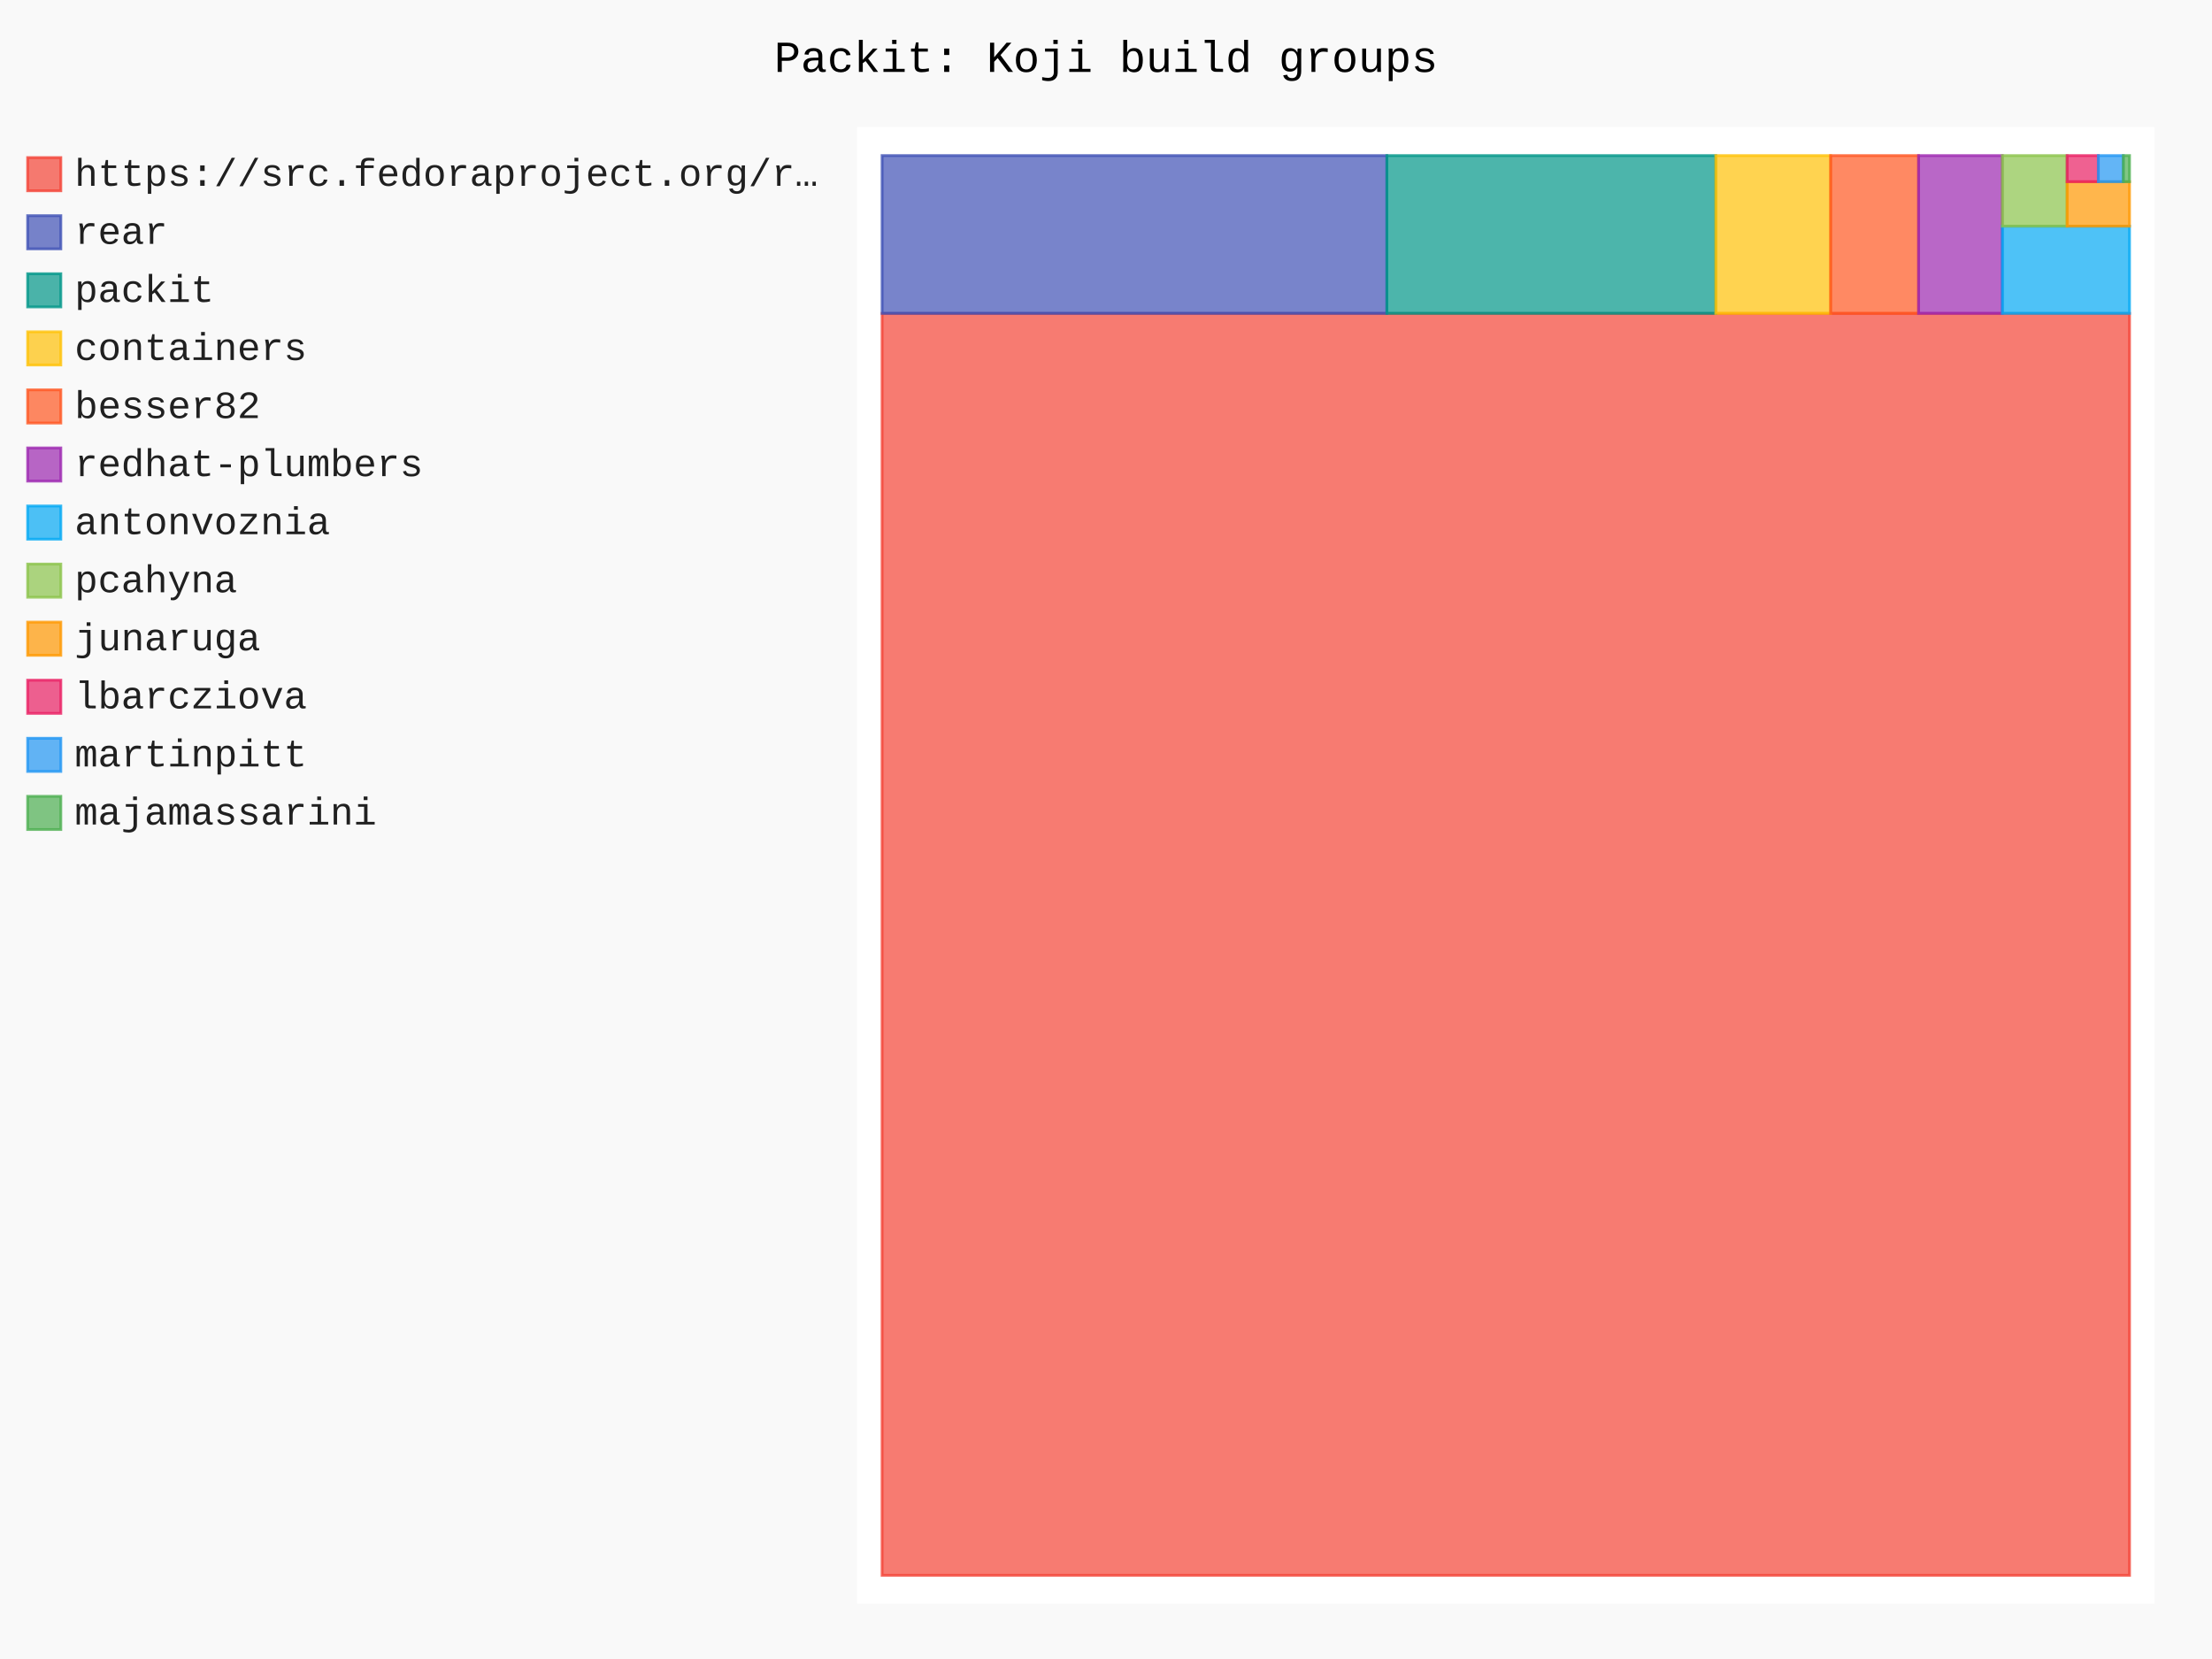
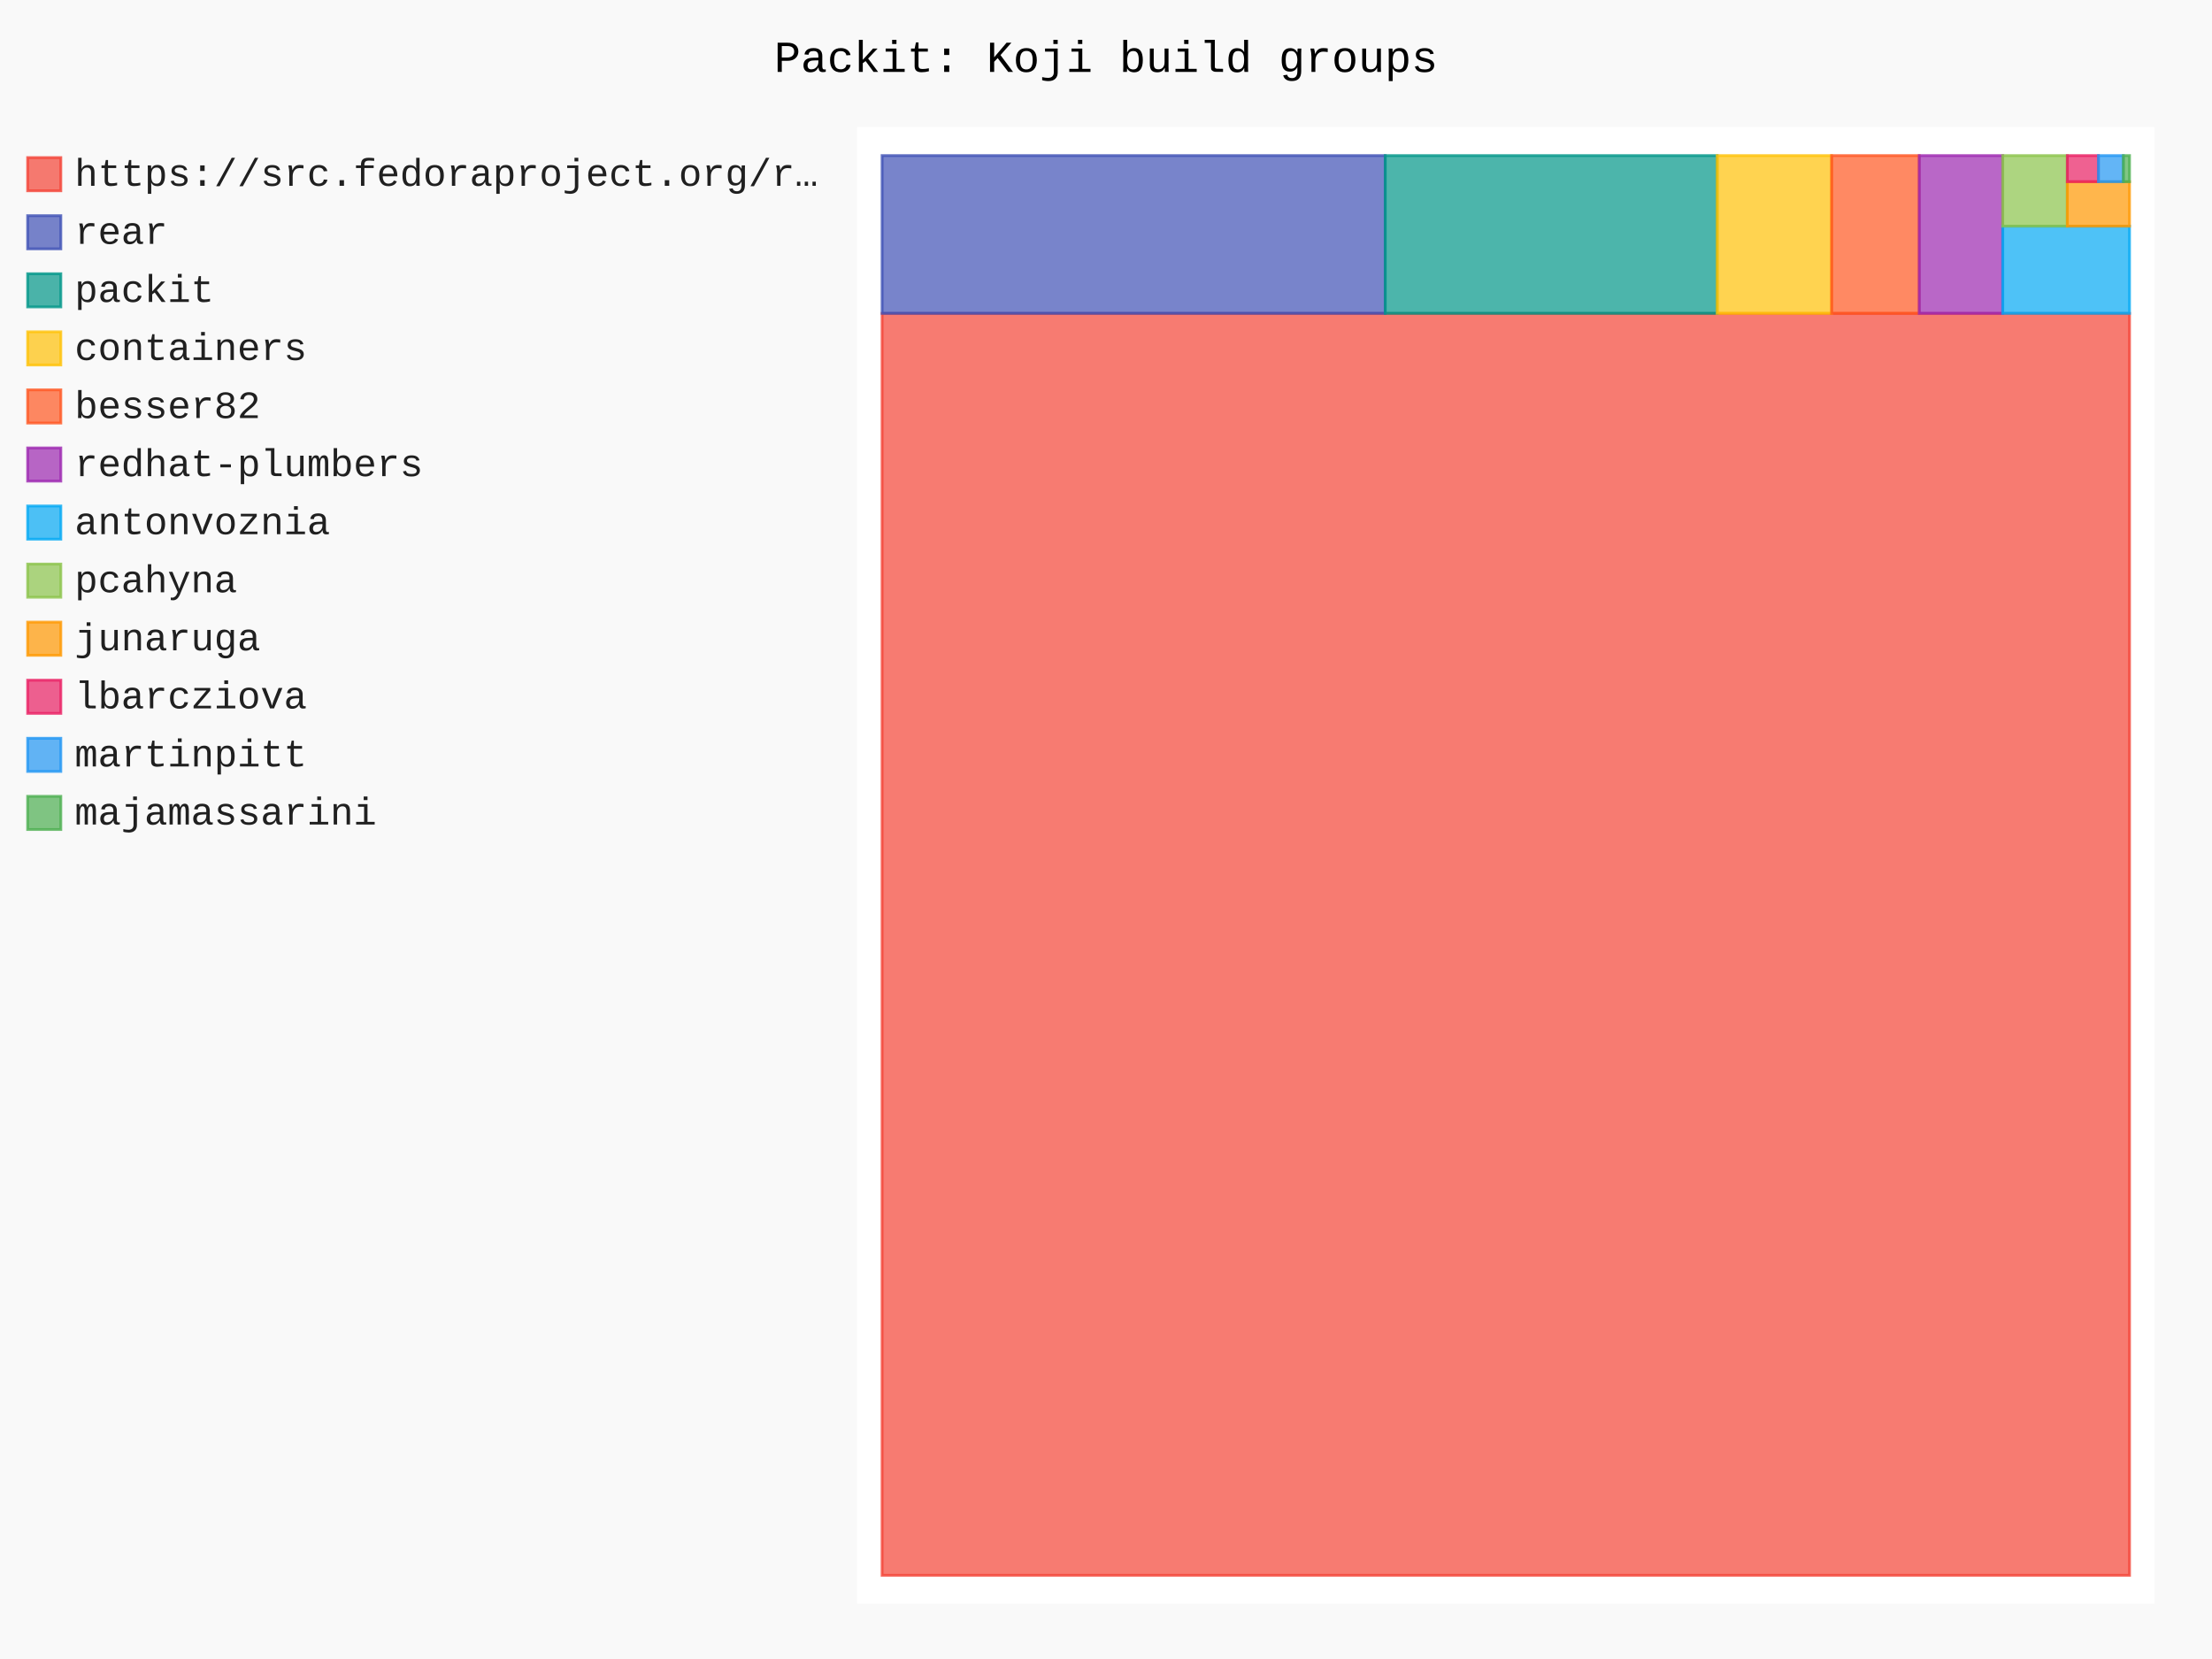
- <svg xmlns="http://www.w3.org/2000/svg" id="chart-2dd67094-34c9-4ee5-a05c-bf3a31f17f6d" class="pygal-chart" viewBox="0 0 800 600">
+ <svg xmlns="http://www.w3.org/2000/svg" id="chart-4e1519c2-938a-4e43-80cb-1addcf2e55fd" class="pygal-chart" viewBox="0 0 800 600">
  <defs>
-     <style type="text/css">#chart-2dd67094-34c9-4ee5-a05c-bf3a31f17f6d{-webkit-user-select:none;-webkit-font-smoothing:antialiased;font-family:Consolas,"Liberation Mono",Menlo,Courier,monospace}#chart-2dd67094-34c9-4ee5-a05c-bf3a31f17f6d .title{font-family:Consolas,"Liberation Mono",Menlo,Courier,monospace;font-size:16px}#chart-2dd67094-34c9-4ee5-a05c-bf3a31f17f6d .legends .legend text{font-family:Consolas,"Liberation Mono",Menlo,Courier,monospace;font-size:14px}#chart-2dd67094-34c9-4ee5-a05c-bf3a31f17f6d .axis text{font-family:Consolas,"Liberation Mono",Menlo,Courier,monospace;font-size:10px}#chart-2dd67094-34c9-4ee5-a05c-bf3a31f17f6d .axis text.major{font-family:Consolas,"Liberation Mono",Menlo,Courier,monospace;font-size:10px}#chart-2dd67094-34c9-4ee5-a05c-bf3a31f17f6d .text-overlay text.value{font-family:Consolas,"Liberation Mono",Menlo,Courier,monospace;font-size:16px}#chart-2dd67094-34c9-4ee5-a05c-bf3a31f17f6d .text-overlay text.label{font-family:Consolas,"Liberation Mono",Menlo,Courier,monospace;font-size:10px}#chart-2dd67094-34c9-4ee5-a05c-bf3a31f17f6d .tooltip{font-family:Consolas,"Liberation Mono",Menlo,Courier,monospace;font-size:14px}#chart-2dd67094-34c9-4ee5-a05c-bf3a31f17f6d text.no_data{font-family:Consolas,"Liberation Mono",Menlo,Courier,monospace;font-size:64px}
- #chart-2dd67094-34c9-4ee5-a05c-bf3a31f17f6d{background-color:rgba(249,249,249,1)}#chart-2dd67094-34c9-4ee5-a05c-bf3a31f17f6d path,#chart-2dd67094-34c9-4ee5-a05c-bf3a31f17f6d line,#chart-2dd67094-34c9-4ee5-a05c-bf3a31f17f6d rect,#chart-2dd67094-34c9-4ee5-a05c-bf3a31f17f6d circle{-webkit-transition:150ms;-moz-transition:150ms;transition:150ms}#chart-2dd67094-34c9-4ee5-a05c-bf3a31f17f6d .graph &gt; .background{fill:rgba(249,249,249,1)}#chart-2dd67094-34c9-4ee5-a05c-bf3a31f17f6d .plot &gt; .background{fill:rgba(255,255,255,1)}#chart-2dd67094-34c9-4ee5-a05c-bf3a31f17f6d .graph{fill:rgba(0,0,0,.87)}#chart-2dd67094-34c9-4ee5-a05c-bf3a31f17f6d text.no_data{fill:rgba(0,0,0,1)}#chart-2dd67094-34c9-4ee5-a05c-bf3a31f17f6d .title{fill:rgba(0,0,0,1)}#chart-2dd67094-34c9-4ee5-a05c-bf3a31f17f6d .legends .legend text{fill:rgba(0,0,0,.87)}#chart-2dd67094-34c9-4ee5-a05c-bf3a31f17f6d .legends .legend:hover text{fill:rgba(0,0,0,1)}#chart-2dd67094-34c9-4ee5-a05c-bf3a31f17f6d .axis .line{stroke:rgba(0,0,0,1)}#chart-2dd67094-34c9-4ee5-a05c-bf3a31f17f6d .axis .guide.line{stroke:rgba(0,0,0,.54)}#chart-2dd67094-34c9-4ee5-a05c-bf3a31f17f6d .axis .major.line{stroke:rgba(0,0,0,.87)}#chart-2dd67094-34c9-4ee5-a05c-bf3a31f17f6d .axis text.major{fill:rgba(0,0,0,1)}#chart-2dd67094-34c9-4ee5-a05c-bf3a31f17f6d .axis.y .guides:hover .guide.line,#chart-2dd67094-34c9-4ee5-a05c-bf3a31f17f6d .line-graph .axis.x .guides:hover .guide.line,#chart-2dd67094-34c9-4ee5-a05c-bf3a31f17f6d .stackedline-graph .axis.x .guides:hover .guide.line,#chart-2dd67094-34c9-4ee5-a05c-bf3a31f17f6d .xy-graph .axis.x .guides:hover .guide.line{stroke:rgba(0,0,0,1)}#chart-2dd67094-34c9-4ee5-a05c-bf3a31f17f6d .axis .guides:hover text{fill:rgba(0,0,0,1)}#chart-2dd67094-34c9-4ee5-a05c-bf3a31f17f6d .reactive{fill-opacity:.7;stroke-opacity:.8;stroke-width:1}#chart-2dd67094-34c9-4ee5-a05c-bf3a31f17f6d .ci{stroke:rgba(0,0,0,.87)}#chart-2dd67094-34c9-4ee5-a05c-bf3a31f17f6d .reactive.active,#chart-2dd67094-34c9-4ee5-a05c-bf3a31f17f6d .active .reactive{fill-opacity:.8;stroke-opacity:.9;stroke-width:4}#chart-2dd67094-34c9-4ee5-a05c-bf3a31f17f6d .ci .reactive.active{stroke-width:1.5}#chart-2dd67094-34c9-4ee5-a05c-bf3a31f17f6d .series text{fill:rgba(0,0,0,1)}#chart-2dd67094-34c9-4ee5-a05c-bf3a31f17f6d .tooltip rect{fill:rgba(255,255,255,1);stroke:rgba(0,0,0,1);-webkit-transition:opacity 150ms;-moz-transition:opacity 150ms;transition:opacity 150ms}#chart-2dd67094-34c9-4ee5-a05c-bf3a31f17f6d .tooltip .label{fill:rgba(0,0,0,.87)}#chart-2dd67094-34c9-4ee5-a05c-bf3a31f17f6d .tooltip .label{fill:rgba(0,0,0,.87)}#chart-2dd67094-34c9-4ee5-a05c-bf3a31f17f6d .tooltip .legend{font-size:.8em;fill:rgba(0,0,0,.54)}#chart-2dd67094-34c9-4ee5-a05c-bf3a31f17f6d .tooltip .x_label{font-size:.6em;fill:rgba(0,0,0,1)}#chart-2dd67094-34c9-4ee5-a05c-bf3a31f17f6d .tooltip .xlink{font-size:.5em;text-decoration:underline}#chart-2dd67094-34c9-4ee5-a05c-bf3a31f17f6d .tooltip .value{font-size:1.5em}#chart-2dd67094-34c9-4ee5-a05c-bf3a31f17f6d .bound{font-size:.5em}#chart-2dd67094-34c9-4ee5-a05c-bf3a31f17f6d .max-value{font-size:.75em;fill:rgba(0,0,0,.54)}#chart-2dd67094-34c9-4ee5-a05c-bf3a31f17f6d .map-element{fill:rgba(255,255,255,1);stroke:rgba(0,0,0,.54) !important}#chart-2dd67094-34c9-4ee5-a05c-bf3a31f17f6d .map-element .reactive{fill-opacity:inherit;stroke-opacity:inherit}#chart-2dd67094-34c9-4ee5-a05c-bf3a31f17f6d .color-0,#chart-2dd67094-34c9-4ee5-a05c-bf3a31f17f6d .color-0 a:visited{stroke:#F44336;fill:#F44336}#chart-2dd67094-34c9-4ee5-a05c-bf3a31f17f6d .color-1,#chart-2dd67094-34c9-4ee5-a05c-bf3a31f17f6d .color-1 a:visited{stroke:#3F51B5;fill:#3F51B5}#chart-2dd67094-34c9-4ee5-a05c-bf3a31f17f6d .color-2,#chart-2dd67094-34c9-4ee5-a05c-bf3a31f17f6d .color-2 a:visited{stroke:#009688;fill:#009688}#chart-2dd67094-34c9-4ee5-a05c-bf3a31f17f6d .color-3,#chart-2dd67094-34c9-4ee5-a05c-bf3a31f17f6d .color-3 a:visited{stroke:#FFC107;fill:#FFC107}#chart-2dd67094-34c9-4ee5-a05c-bf3a31f17f6d .color-4,#chart-2dd67094-34c9-4ee5-a05c-bf3a31f17f6d .color-4 a:visited{stroke:#FF5722;fill:#FF5722}#chart-2dd67094-34c9-4ee5-a05c-bf3a31f17f6d .color-5,#chart-2dd67094-34c9-4ee5-a05c-bf3a31f17f6d .color-5 a:visited{stroke:#9C27B0;fill:#9C27B0}#chart-2dd67094-34c9-4ee5-a05c-bf3a31f17f6d .color-6,#chart-2dd67094-34c9-4ee5-a05c-bf3a31f17f6d .color-6 a:visited{stroke:#03A9F4;fill:#03A9F4}#chart-2dd67094-34c9-4ee5-a05c-bf3a31f17f6d .color-7,#chart-2dd67094-34c9-4ee5-a05c-bf3a31f17f6d .color-7 a:visited{stroke:#8BC34A;fill:#8BC34A}#chart-2dd67094-34c9-4ee5-a05c-bf3a31f17f6d .color-8,#chart-2dd67094-34c9-4ee5-a05c-bf3a31f17f6d .color-8 a:visited{stroke:#FF9800;fill:#FF9800}#chart-2dd67094-34c9-4ee5-a05c-bf3a31f17f6d .color-9,#chart-2dd67094-34c9-4ee5-a05c-bf3a31f17f6d .color-9 a:visited{stroke:#E91E63;fill:#E91E63}#chart-2dd67094-34c9-4ee5-a05c-bf3a31f17f6d .color-10,#chart-2dd67094-34c9-4ee5-a05c-bf3a31f17f6d .color-10 a:visited{stroke:#2196F3;fill:#2196F3}#chart-2dd67094-34c9-4ee5-a05c-bf3a31f17f6d .color-11,#chart-2dd67094-34c9-4ee5-a05c-bf3a31f17f6d .color-11 a:visited{stroke:#4CAF50;fill:#4CAF50}#chart-2dd67094-34c9-4ee5-a05c-bf3a31f17f6d .text-overlay .color-0 text{fill:black}#chart-2dd67094-34c9-4ee5-a05c-bf3a31f17f6d .text-overlay .color-1 text{fill:black}#chart-2dd67094-34c9-4ee5-a05c-bf3a31f17f6d .text-overlay .color-2 text{fill:black}#chart-2dd67094-34c9-4ee5-a05c-bf3a31f17f6d .text-overlay .color-3 text{fill:black}#chart-2dd67094-34c9-4ee5-a05c-bf3a31f17f6d .text-overlay .color-4 text{fill:black}#chart-2dd67094-34c9-4ee5-a05c-bf3a31f17f6d .text-overlay .color-5 text{fill:black}#chart-2dd67094-34c9-4ee5-a05c-bf3a31f17f6d .text-overlay .color-6 text{fill:black}#chart-2dd67094-34c9-4ee5-a05c-bf3a31f17f6d .text-overlay .color-7 text{fill:black}#chart-2dd67094-34c9-4ee5-a05c-bf3a31f17f6d .text-overlay .color-8 text{fill:black}#chart-2dd67094-34c9-4ee5-a05c-bf3a31f17f6d .text-overlay .color-9 text{fill:black}#chart-2dd67094-34c9-4ee5-a05c-bf3a31f17f6d .text-overlay .color-10 text{fill:black}#chart-2dd67094-34c9-4ee5-a05c-bf3a31f17f6d .text-overlay .color-11 text{fill:black}
- #chart-2dd67094-34c9-4ee5-a05c-bf3a31f17f6d text.no_data{text-anchor:middle}#chart-2dd67094-34c9-4ee5-a05c-bf3a31f17f6d .guide.line{fill:none}#chart-2dd67094-34c9-4ee5-a05c-bf3a31f17f6d .centered{text-anchor:middle}#chart-2dd67094-34c9-4ee5-a05c-bf3a31f17f6d .title{text-anchor:middle}#chart-2dd67094-34c9-4ee5-a05c-bf3a31f17f6d .legends .legend text{fill-opacity:1}#chart-2dd67094-34c9-4ee5-a05c-bf3a31f17f6d .axis.x text{text-anchor:middle}#chart-2dd67094-34c9-4ee5-a05c-bf3a31f17f6d .axis.x:not(.web) text[transform]{text-anchor:start}#chart-2dd67094-34c9-4ee5-a05c-bf3a31f17f6d .axis.x:not(.web) text[transform].backwards{text-anchor:end}#chart-2dd67094-34c9-4ee5-a05c-bf3a31f17f6d .axis.y text{text-anchor:end}#chart-2dd67094-34c9-4ee5-a05c-bf3a31f17f6d .axis.y text[transform].backwards{text-anchor:start}#chart-2dd67094-34c9-4ee5-a05c-bf3a31f17f6d .axis.y2 text{text-anchor:start}#chart-2dd67094-34c9-4ee5-a05c-bf3a31f17f6d .axis.y2 text[transform].backwards{text-anchor:end}#chart-2dd67094-34c9-4ee5-a05c-bf3a31f17f6d .axis .guide.line{stroke-dasharray:4,4;stroke:black}#chart-2dd67094-34c9-4ee5-a05c-bf3a31f17f6d .axis .major.guide.line{stroke-dasharray:6,6;stroke:black}#chart-2dd67094-34c9-4ee5-a05c-bf3a31f17f6d .horizontal .axis.y .guide.line,#chart-2dd67094-34c9-4ee5-a05c-bf3a31f17f6d .horizontal .axis.y2 .guide.line,#chart-2dd67094-34c9-4ee5-a05c-bf3a31f17f6d .vertical .axis.x .guide.line{opacity:0}#chart-2dd67094-34c9-4ee5-a05c-bf3a31f17f6d .horizontal .axis.always_show .guide.line,#chart-2dd67094-34c9-4ee5-a05c-bf3a31f17f6d .vertical .axis.always_show .guide.line{opacity:1 !important}#chart-2dd67094-34c9-4ee5-a05c-bf3a31f17f6d .axis.y .guides:hover .guide.line,#chart-2dd67094-34c9-4ee5-a05c-bf3a31f17f6d .axis.y2 .guides:hover .guide.line,#chart-2dd67094-34c9-4ee5-a05c-bf3a31f17f6d .axis.x .guides:hover .guide.line{opacity:1}#chart-2dd67094-34c9-4ee5-a05c-bf3a31f17f6d .axis .guides:hover text{opacity:1}#chart-2dd67094-34c9-4ee5-a05c-bf3a31f17f6d .nofill{fill:none}#chart-2dd67094-34c9-4ee5-a05c-bf3a31f17f6d .subtle-fill{fill-opacity:.2}#chart-2dd67094-34c9-4ee5-a05c-bf3a31f17f6d .dot{stroke-width:1px;fill-opacity:1;stroke-opacity:1}#chart-2dd67094-34c9-4ee5-a05c-bf3a31f17f6d .dot.active{stroke-width:5px}#chart-2dd67094-34c9-4ee5-a05c-bf3a31f17f6d .dot.negative{fill:transparent}#chart-2dd67094-34c9-4ee5-a05c-bf3a31f17f6d text,#chart-2dd67094-34c9-4ee5-a05c-bf3a31f17f6d tspan{stroke:none !important}#chart-2dd67094-34c9-4ee5-a05c-bf3a31f17f6d .series text.active{opacity:1}#chart-2dd67094-34c9-4ee5-a05c-bf3a31f17f6d .tooltip rect{fill-opacity:.95;stroke-width:.5}#chart-2dd67094-34c9-4ee5-a05c-bf3a31f17f6d .tooltip text{fill-opacity:1}#chart-2dd67094-34c9-4ee5-a05c-bf3a31f17f6d .showable{visibility:hidden}#chart-2dd67094-34c9-4ee5-a05c-bf3a31f17f6d .showable.shown{visibility:visible}#chart-2dd67094-34c9-4ee5-a05c-bf3a31f17f6d .gauge-background{fill:rgba(229,229,229,1);stroke:none}#chart-2dd67094-34c9-4ee5-a05c-bf3a31f17f6d .bg-lines{stroke:rgba(249,249,249,1);stroke-width:2px}</style>
+     <style type="text/css">#chart-4e1519c2-938a-4e43-80cb-1addcf2e55fd{-webkit-user-select:none;-webkit-font-smoothing:antialiased;font-family:Consolas,"Liberation Mono",Menlo,Courier,monospace}#chart-4e1519c2-938a-4e43-80cb-1addcf2e55fd .title{font-family:Consolas,"Liberation Mono",Menlo,Courier,monospace;font-size:16px}#chart-4e1519c2-938a-4e43-80cb-1addcf2e55fd .legends .legend text{font-family:Consolas,"Liberation Mono",Menlo,Courier,monospace;font-size:14px}#chart-4e1519c2-938a-4e43-80cb-1addcf2e55fd .axis text{font-family:Consolas,"Liberation Mono",Menlo,Courier,monospace;font-size:10px}#chart-4e1519c2-938a-4e43-80cb-1addcf2e55fd .axis text.major{font-family:Consolas,"Liberation Mono",Menlo,Courier,monospace;font-size:10px}#chart-4e1519c2-938a-4e43-80cb-1addcf2e55fd .text-overlay text.value{font-family:Consolas,"Liberation Mono",Menlo,Courier,monospace;font-size:16px}#chart-4e1519c2-938a-4e43-80cb-1addcf2e55fd .text-overlay text.label{font-family:Consolas,"Liberation Mono",Menlo,Courier,monospace;font-size:10px}#chart-4e1519c2-938a-4e43-80cb-1addcf2e55fd .tooltip{font-family:Consolas,"Liberation Mono",Menlo,Courier,monospace;font-size:14px}#chart-4e1519c2-938a-4e43-80cb-1addcf2e55fd text.no_data{font-family:Consolas,"Liberation Mono",Menlo,Courier,monospace;font-size:64px}
+ #chart-4e1519c2-938a-4e43-80cb-1addcf2e55fd{background-color:rgba(249,249,249,1)}#chart-4e1519c2-938a-4e43-80cb-1addcf2e55fd path,#chart-4e1519c2-938a-4e43-80cb-1addcf2e55fd line,#chart-4e1519c2-938a-4e43-80cb-1addcf2e55fd rect,#chart-4e1519c2-938a-4e43-80cb-1addcf2e55fd circle{-webkit-transition:150ms;-moz-transition:150ms;transition:150ms}#chart-4e1519c2-938a-4e43-80cb-1addcf2e55fd .graph &gt; .background{fill:rgba(249,249,249,1)}#chart-4e1519c2-938a-4e43-80cb-1addcf2e55fd .plot &gt; .background{fill:rgba(255,255,255,1)}#chart-4e1519c2-938a-4e43-80cb-1addcf2e55fd .graph{fill:rgba(0,0,0,.87)}#chart-4e1519c2-938a-4e43-80cb-1addcf2e55fd text.no_data{fill:rgba(0,0,0,1)}#chart-4e1519c2-938a-4e43-80cb-1addcf2e55fd .title{fill:rgba(0,0,0,1)}#chart-4e1519c2-938a-4e43-80cb-1addcf2e55fd .legends .legend text{fill:rgba(0,0,0,.87)}#chart-4e1519c2-938a-4e43-80cb-1addcf2e55fd .legends .legend:hover text{fill:rgba(0,0,0,1)}#chart-4e1519c2-938a-4e43-80cb-1addcf2e55fd .axis .line{stroke:rgba(0,0,0,1)}#chart-4e1519c2-938a-4e43-80cb-1addcf2e55fd .axis .guide.line{stroke:rgba(0,0,0,.54)}#chart-4e1519c2-938a-4e43-80cb-1addcf2e55fd .axis .major.line{stroke:rgba(0,0,0,.87)}#chart-4e1519c2-938a-4e43-80cb-1addcf2e55fd .axis text.major{fill:rgba(0,0,0,1)}#chart-4e1519c2-938a-4e43-80cb-1addcf2e55fd .axis.y .guides:hover .guide.line,#chart-4e1519c2-938a-4e43-80cb-1addcf2e55fd .line-graph .axis.x .guides:hover .guide.line,#chart-4e1519c2-938a-4e43-80cb-1addcf2e55fd .stackedline-graph .axis.x .guides:hover .guide.line,#chart-4e1519c2-938a-4e43-80cb-1addcf2e55fd .xy-graph .axis.x .guides:hover .guide.line{stroke:rgba(0,0,0,1)}#chart-4e1519c2-938a-4e43-80cb-1addcf2e55fd .axis .guides:hover text{fill:rgba(0,0,0,1)}#chart-4e1519c2-938a-4e43-80cb-1addcf2e55fd .reactive{fill-opacity:.7;stroke-opacity:.8;stroke-width:1}#chart-4e1519c2-938a-4e43-80cb-1addcf2e55fd .ci{stroke:rgba(0,0,0,.87)}#chart-4e1519c2-938a-4e43-80cb-1addcf2e55fd .reactive.active,#chart-4e1519c2-938a-4e43-80cb-1addcf2e55fd .active .reactive{fill-opacity:.8;stroke-opacity:.9;stroke-width:4}#chart-4e1519c2-938a-4e43-80cb-1addcf2e55fd .ci .reactive.active{stroke-width:1.5}#chart-4e1519c2-938a-4e43-80cb-1addcf2e55fd .series text{fill:rgba(0,0,0,1)}#chart-4e1519c2-938a-4e43-80cb-1addcf2e55fd .tooltip rect{fill:rgba(255,255,255,1);stroke:rgba(0,0,0,1);-webkit-transition:opacity 150ms;-moz-transition:opacity 150ms;transition:opacity 150ms}#chart-4e1519c2-938a-4e43-80cb-1addcf2e55fd .tooltip .label{fill:rgba(0,0,0,.87)}#chart-4e1519c2-938a-4e43-80cb-1addcf2e55fd .tooltip .label{fill:rgba(0,0,0,.87)}#chart-4e1519c2-938a-4e43-80cb-1addcf2e55fd .tooltip .legend{font-size:.8em;fill:rgba(0,0,0,.54)}#chart-4e1519c2-938a-4e43-80cb-1addcf2e55fd .tooltip .x_label{font-size:.6em;fill:rgba(0,0,0,1)}#chart-4e1519c2-938a-4e43-80cb-1addcf2e55fd .tooltip .xlink{font-size:.5em;text-decoration:underline}#chart-4e1519c2-938a-4e43-80cb-1addcf2e55fd .tooltip .value{font-size:1.5em}#chart-4e1519c2-938a-4e43-80cb-1addcf2e55fd .bound{font-size:.5em}#chart-4e1519c2-938a-4e43-80cb-1addcf2e55fd .max-value{font-size:.75em;fill:rgba(0,0,0,.54)}#chart-4e1519c2-938a-4e43-80cb-1addcf2e55fd .map-element{fill:rgba(255,255,255,1);stroke:rgba(0,0,0,.54) !important}#chart-4e1519c2-938a-4e43-80cb-1addcf2e55fd .map-element .reactive{fill-opacity:inherit;stroke-opacity:inherit}#chart-4e1519c2-938a-4e43-80cb-1addcf2e55fd .color-0,#chart-4e1519c2-938a-4e43-80cb-1addcf2e55fd .color-0 a:visited{stroke:#F44336;fill:#F44336}#chart-4e1519c2-938a-4e43-80cb-1addcf2e55fd .color-1,#chart-4e1519c2-938a-4e43-80cb-1addcf2e55fd .color-1 a:visited{stroke:#3F51B5;fill:#3F51B5}#chart-4e1519c2-938a-4e43-80cb-1addcf2e55fd .color-2,#chart-4e1519c2-938a-4e43-80cb-1addcf2e55fd .color-2 a:visited{stroke:#009688;fill:#009688}#chart-4e1519c2-938a-4e43-80cb-1addcf2e55fd .color-3,#chart-4e1519c2-938a-4e43-80cb-1addcf2e55fd .color-3 a:visited{stroke:#FFC107;fill:#FFC107}#chart-4e1519c2-938a-4e43-80cb-1addcf2e55fd .color-4,#chart-4e1519c2-938a-4e43-80cb-1addcf2e55fd .color-4 a:visited{stroke:#FF5722;fill:#FF5722}#chart-4e1519c2-938a-4e43-80cb-1addcf2e55fd .color-5,#chart-4e1519c2-938a-4e43-80cb-1addcf2e55fd .color-5 a:visited{stroke:#9C27B0;fill:#9C27B0}#chart-4e1519c2-938a-4e43-80cb-1addcf2e55fd .color-6,#chart-4e1519c2-938a-4e43-80cb-1addcf2e55fd .color-6 a:visited{stroke:#03A9F4;fill:#03A9F4}#chart-4e1519c2-938a-4e43-80cb-1addcf2e55fd .color-7,#chart-4e1519c2-938a-4e43-80cb-1addcf2e55fd .color-7 a:visited{stroke:#8BC34A;fill:#8BC34A}#chart-4e1519c2-938a-4e43-80cb-1addcf2e55fd .color-8,#chart-4e1519c2-938a-4e43-80cb-1addcf2e55fd .color-8 a:visited{stroke:#FF9800;fill:#FF9800}#chart-4e1519c2-938a-4e43-80cb-1addcf2e55fd .color-9,#chart-4e1519c2-938a-4e43-80cb-1addcf2e55fd .color-9 a:visited{stroke:#E91E63;fill:#E91E63}#chart-4e1519c2-938a-4e43-80cb-1addcf2e55fd .color-10,#chart-4e1519c2-938a-4e43-80cb-1addcf2e55fd .color-10 a:visited{stroke:#2196F3;fill:#2196F3}#chart-4e1519c2-938a-4e43-80cb-1addcf2e55fd .color-11,#chart-4e1519c2-938a-4e43-80cb-1addcf2e55fd .color-11 a:visited{stroke:#4CAF50;fill:#4CAF50}#chart-4e1519c2-938a-4e43-80cb-1addcf2e55fd .text-overlay .color-0 text{fill:black}#chart-4e1519c2-938a-4e43-80cb-1addcf2e55fd .text-overlay .color-1 text{fill:black}#chart-4e1519c2-938a-4e43-80cb-1addcf2e55fd .text-overlay .color-2 text{fill:black}#chart-4e1519c2-938a-4e43-80cb-1addcf2e55fd .text-overlay .color-3 text{fill:black}#chart-4e1519c2-938a-4e43-80cb-1addcf2e55fd .text-overlay .color-4 text{fill:black}#chart-4e1519c2-938a-4e43-80cb-1addcf2e55fd .text-overlay .color-5 text{fill:black}#chart-4e1519c2-938a-4e43-80cb-1addcf2e55fd .text-overlay .color-6 text{fill:black}#chart-4e1519c2-938a-4e43-80cb-1addcf2e55fd .text-overlay .color-7 text{fill:black}#chart-4e1519c2-938a-4e43-80cb-1addcf2e55fd .text-overlay .color-8 text{fill:black}#chart-4e1519c2-938a-4e43-80cb-1addcf2e55fd .text-overlay .color-9 text{fill:black}#chart-4e1519c2-938a-4e43-80cb-1addcf2e55fd .text-overlay .color-10 text{fill:black}#chart-4e1519c2-938a-4e43-80cb-1addcf2e55fd .text-overlay .color-11 text{fill:black}
+ #chart-4e1519c2-938a-4e43-80cb-1addcf2e55fd text.no_data{text-anchor:middle}#chart-4e1519c2-938a-4e43-80cb-1addcf2e55fd .guide.line{fill:none}#chart-4e1519c2-938a-4e43-80cb-1addcf2e55fd .centered{text-anchor:middle}#chart-4e1519c2-938a-4e43-80cb-1addcf2e55fd .title{text-anchor:middle}#chart-4e1519c2-938a-4e43-80cb-1addcf2e55fd .legends .legend text{fill-opacity:1}#chart-4e1519c2-938a-4e43-80cb-1addcf2e55fd .axis.x text{text-anchor:middle}#chart-4e1519c2-938a-4e43-80cb-1addcf2e55fd .axis.x:not(.web) text[transform]{text-anchor:start}#chart-4e1519c2-938a-4e43-80cb-1addcf2e55fd .axis.x:not(.web) text[transform].backwards{text-anchor:end}#chart-4e1519c2-938a-4e43-80cb-1addcf2e55fd .axis.y text{text-anchor:end}#chart-4e1519c2-938a-4e43-80cb-1addcf2e55fd .axis.y text[transform].backwards{text-anchor:start}#chart-4e1519c2-938a-4e43-80cb-1addcf2e55fd .axis.y2 text{text-anchor:start}#chart-4e1519c2-938a-4e43-80cb-1addcf2e55fd .axis.y2 text[transform].backwards{text-anchor:end}#chart-4e1519c2-938a-4e43-80cb-1addcf2e55fd .axis .guide.line{stroke-dasharray:4,4;stroke:black}#chart-4e1519c2-938a-4e43-80cb-1addcf2e55fd .axis .major.guide.line{stroke-dasharray:6,6;stroke:black}#chart-4e1519c2-938a-4e43-80cb-1addcf2e55fd .horizontal .axis.y .guide.line,#chart-4e1519c2-938a-4e43-80cb-1addcf2e55fd .horizontal .axis.y2 .guide.line,#chart-4e1519c2-938a-4e43-80cb-1addcf2e55fd .vertical .axis.x .guide.line{opacity:0}#chart-4e1519c2-938a-4e43-80cb-1addcf2e55fd .horizontal .axis.always_show .guide.line,#chart-4e1519c2-938a-4e43-80cb-1addcf2e55fd .vertical .axis.always_show .guide.line{opacity:1 !important}#chart-4e1519c2-938a-4e43-80cb-1addcf2e55fd .axis.y .guides:hover .guide.line,#chart-4e1519c2-938a-4e43-80cb-1addcf2e55fd .axis.y2 .guides:hover .guide.line,#chart-4e1519c2-938a-4e43-80cb-1addcf2e55fd .axis.x .guides:hover .guide.line{opacity:1}#chart-4e1519c2-938a-4e43-80cb-1addcf2e55fd .axis .guides:hover text{opacity:1}#chart-4e1519c2-938a-4e43-80cb-1addcf2e55fd .nofill{fill:none}#chart-4e1519c2-938a-4e43-80cb-1addcf2e55fd .subtle-fill{fill-opacity:.2}#chart-4e1519c2-938a-4e43-80cb-1addcf2e55fd .dot{stroke-width:1px;fill-opacity:1;stroke-opacity:1}#chart-4e1519c2-938a-4e43-80cb-1addcf2e55fd .dot.active{stroke-width:5px}#chart-4e1519c2-938a-4e43-80cb-1addcf2e55fd .dot.negative{fill:transparent}#chart-4e1519c2-938a-4e43-80cb-1addcf2e55fd text,#chart-4e1519c2-938a-4e43-80cb-1addcf2e55fd tspan{stroke:none !important}#chart-4e1519c2-938a-4e43-80cb-1addcf2e55fd .series text.active{opacity:1}#chart-4e1519c2-938a-4e43-80cb-1addcf2e55fd .tooltip rect{fill-opacity:.95;stroke-width:.5}#chart-4e1519c2-938a-4e43-80cb-1addcf2e55fd .tooltip text{fill-opacity:1}#chart-4e1519c2-938a-4e43-80cb-1addcf2e55fd .showable{visibility:hidden}#chart-4e1519c2-938a-4e43-80cb-1addcf2e55fd .showable.shown{visibility:visible}#chart-4e1519c2-938a-4e43-80cb-1addcf2e55fd .gauge-background{fill:rgba(229,229,229,1);stroke:none}#chart-4e1519c2-938a-4e43-80cb-1addcf2e55fd .bg-lines{stroke:rgba(249,249,249,1);stroke-width:2px}</style>
  </defs>
  <g class="graph treemap-graph vertical">
    <rect x="0" y="0" width="800" height="600" class="background" />
    <g transform="translate(310, 46)" class="plot">
      <rect x="0" y="0" width="469.2" height="534" class="background" />
      <g class="series serie-0 color-0">
        <g class="rects">
          <g class="rect">
-             <rect x="9.023" y="67.347" width="451.154" height="456.384" class="rect reactive tooltip-trigger" />
+             <rect x="9.023" y="67.341" width="451.154" height="456.389" class="rect reactive tooltip-trigger" />
          </g>
        </g>
      </g>
      <g class="series serie-1 color-1">
        <g class="rects">
          <g class="rect">
-             <rect x="9.023" y="10.269" width="182.556" height="57.078" class="rect reactive tooltip-trigger" />
+             <rect x="9.023" y="10.269" width="181.953" height="57.072" class="rect reactive tooltip-trigger" />
          </g>
        </g>
      </g>
      <g class="series serie-2 color-2">
        <g class="rects">
          <g class="rect">
-             <rect x="191.58" y="10.269" width="118.961" height="57.078" class="rect reactive tooltip-trigger" />
+             <rect x="190.976" y="10.269" width="120.059" height="57.072" class="rect reactive tooltip-trigger" />
          </g>
        </g>
      </g>
      <g class="series serie-3 color-3">
        <g class="rects">
          <g class="rect">
-             <rect x="310.54" y="10.269" width="41.524" height="57.078" class="rect reactive tooltip-trigger" />
+             <rect x="311.035" y="10.269" width="41.387" height="57.072" class="rect reactive tooltip-trigger" />
          </g>
        </g>
      </g>
      <g class="series serie-4 color-4">
        <g class="rects">
          <g class="rect">
-             <rect x="352.065" y="10.269" width="31.798" height="57.078" class="rect reactive tooltip-trigger" />
+             <rect x="352.422" y="10.269" width="31.693" height="57.072" class="rect reactive tooltip-trigger" />
          </g>
        </g>
      </g>
      <g class="series serie-5 color-5">
        <g class="rects">
          <g class="rect">
-             <rect x="383.862" y="10.269" width="30.301" height="57.078" class="rect reactive tooltip-trigger" />
+             <rect x="384.115" y="10.269" width="30.201" height="57.072" class="rect reactive tooltip-trigger" />
          </g>
        </g>
      </g>
      <g class="series serie-6 color-6">
        <g class="rects">
          <g class="rect">
-             <rect x="414.164" y="35.792" width="46.013" height="31.555" class="rect reactive tooltip-trigger" />
+             <rect x="414.316" y="35.789" width="45.861" height="31.552" class="rect reactive tooltip-trigger" />
          </g>
        </g>
      </g>
      <g class="series serie-7 color-7">
        <g class="rects">
          <g class="rect">
-             <rect x="414.164" y="10.269" width="23.425" height="25.522" class="rect reactive tooltip-trigger" />
+             <rect x="414.316" y="10.269" width="23.347" height="25.52" class="rect reactive tooltip-trigger" />
          </g>
        </g>
      </g>
      <g class="series serie-8 color-8">
        <g class="rects">
          <g class="rect">
-             <rect x="437.589" y="19.722" width="22.588" height="16.07" class="rect reactive tooltip-trigger" />
+             <rect x="437.663" y="19.721" width="22.514" height="16.068" class="rect reactive tooltip-trigger" />
          </g>
        </g>
      </g>
      <g class="series serie-9 color-9">
        <g class="rects">
          <g class="rect">
-             <rect x="437.589" y="10.269" width="11.294" height="9.453" class="rect reactive tooltip-trigger" />
+             <rect x="437.663" y="10.269" width="11.257" height="9.452" class="rect reactive tooltip-trigger" />
          </g>
        </g>
      </g>
      <g class="series serie-10 color-10">
        <g class="rects">
          <g class="rect">
-             <rect x="448.883" y="10.269" width="9.035" height="9.453" class="rect reactive tooltip-trigger" />
+             <rect x="448.92" y="10.269" width="9.005" height="9.452" class="rect reactive tooltip-trigger" />
          </g>
        </g>
      </g>
      <g class="series serie-11 color-11">
        <g class="rects">
          <g class="rect">
-             <rect x="457.918" y="10.269" width="2.259" height="9.453" class="rect reactive tooltip-trigger" />
+             <rect x="457.926" y="10.269" width="2.251" height="9.452" class="rect reactive tooltip-trigger" />
          </g>
        </g>
      </g>
    </g>
    <g class="titles">
      <text x="400.0" y="26" class="title plot_title">Packit: Koji build groups</text>
    </g>
    <g transform="translate(310, 46)" class="plot overlay">
      <g class="series serie-0 color-0" />
      <g class="series serie-1 color-1" />
      <g class="series serie-2 color-2" />
      <g class="series serie-3 color-3" />
      <g class="series serie-4 color-4" />
      <g class="series serie-5 color-5" />
      <g class="series serie-6 color-6" />
      <g class="series serie-7 color-7" />
      <g class="series serie-8 color-8" />
      <g class="series serie-9 color-9" />
      <g class="series serie-10 color-10" />
      <g class="series serie-11 color-11" />
    </g>
    <g transform="translate(310, 46)" class="plot text-overlay">
      <g class="series serie-0 color-0" />
      <g class="series serie-1 color-1" />
      <g class="series serie-2 color-2" />
      <g class="series serie-3 color-3" />
      <g class="series serie-4 color-4" />
      <g class="series serie-5 color-5" />
      <g class="series serie-6 color-6" />
      <g class="series serie-7 color-7" />
      <g class="series serie-8 color-8" />
      <g class="series serie-9 color-9" />
      <g class="series serie-10 color-10" />
      <g class="series serie-11 color-11" />
    </g>
    <g transform="translate(310, 46)" class="plot tooltip-overlay">
      <g transform="translate(0 0)" style="opacity: 0" class="tooltip">
        <rect rx="0" ry="0" width="0" height="0" class="tooltip-box" />
        <g class="text" />
      </g>
    </g>
    <g transform="translate(10, 56)" class="legends">
      <g id="activate-serie-0" class="legend reactive activate-serie">
        <rect x="0.0" y="1.0" width="12" height="12" class="color-0 reactive" />
        <text x="17.0" y="11.2">https://src.fedoraproject.org/r…</text>
      </g>
      <g id="activate-serie-1" class="legend reactive activate-serie">
        <rect x="0.0" y="22.0" width="12" height="12" class="color-1 reactive" />
        <text x="17.0" y="32.2">rear</text>
      </g>
      <g id="activate-serie-2" class="legend reactive activate-serie">
        <rect x="0.0" y="43.0" width="12" height="12" class="color-2 reactive" />
        <text x="17.0" y="53.2">packit</text>
      </g>
      <g id="activate-serie-3" class="legend reactive activate-serie">
        <rect x="0.0" y="64.0" width="12" height="12" class="color-3 reactive" />
        <text x="17.0" y="74.2">containers</text>
      </g>
      <g id="activate-serie-4" class="legend reactive activate-serie">
        <rect x="0.0" y="85.0" width="12" height="12" class="color-4 reactive" />
        <text x="17.0" y="95.2">besser82</text>
      </g>
      <g id="activate-serie-5" class="legend reactive activate-serie">
        <rect x="0.0" y="106.0" width="12" height="12" class="color-5 reactive" />
        <text x="17.0" y="116.2">redhat-plumbers</text>
      </g>
      <g id="activate-serie-6" class="legend reactive activate-serie">
        <rect x="0.0" y="127.0" width="12" height="12" class="color-6 reactive" />
        <text x="17.0" y="137.2">antonvoznia</text>
      </g>
      <g id="activate-serie-7" class="legend reactive activate-serie">
        <rect x="0.0" y="148.0" width="12" height="12" class="color-7 reactive" />
        <text x="17.0" y="158.2">pcahyna</text>
      </g>
      <g id="activate-serie-8" class="legend reactive activate-serie">
        <rect x="0.0" y="169.0" width="12" height="12" class="color-8 reactive" />
        <text x="17.0" y="179.2">junaruga</text>
      </g>
      <g id="activate-serie-9" class="legend reactive activate-serie">
        <rect x="0.0" y="190.0" width="12" height="12" class="color-9 reactive" />
        <text x="17.0" y="200.2">lbarcziova</text>
      </g>
      <g id="activate-serie-10" class="legend reactive activate-serie">
        <rect x="0.0" y="211.0" width="12" height="12" class="color-10 reactive" />
        <text x="17.0" y="221.2">martinpitt</text>
      </g>
      <g id="activate-serie-11" class="legend reactive activate-serie">
        <rect x="0.0" y="232.0" width="12" height="12" class="color-11 reactive" />
        <text x="17.0" y="242.2">majamassarini</text>
      </g>
    </g>
    <g transform="translate(790, 56)" class="legends" />
  </g>
</svg>
